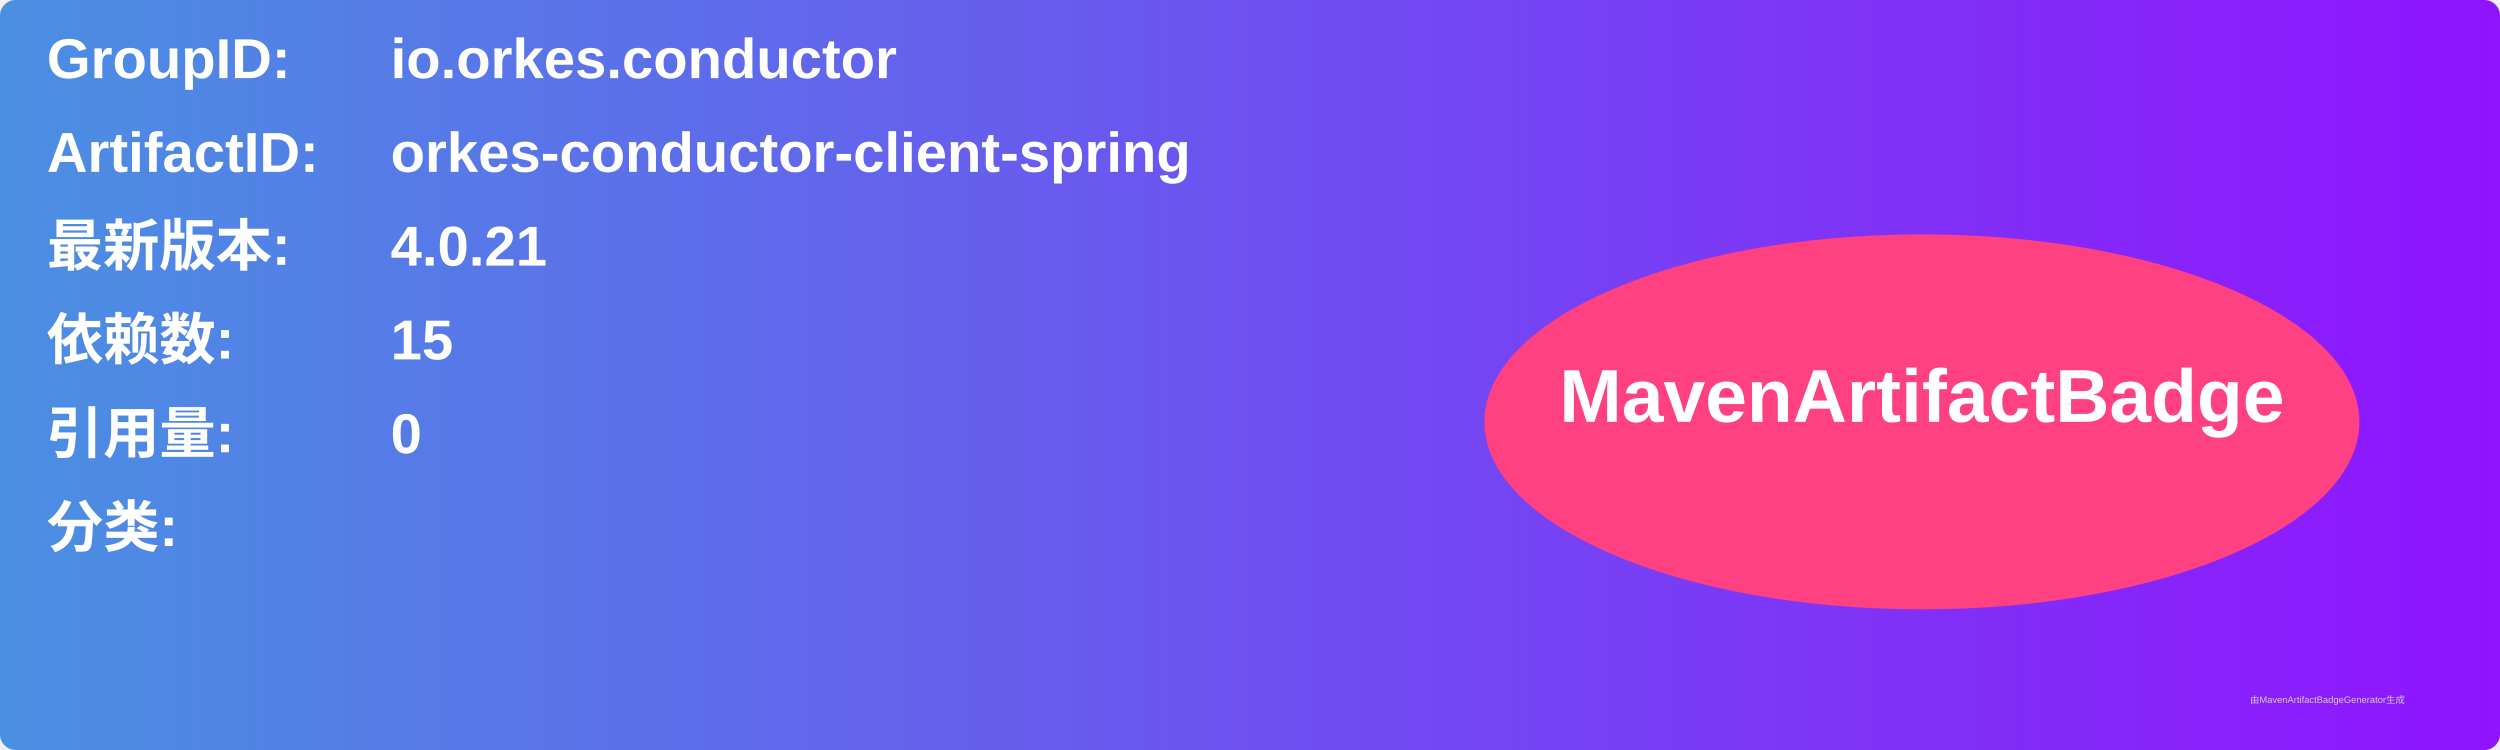
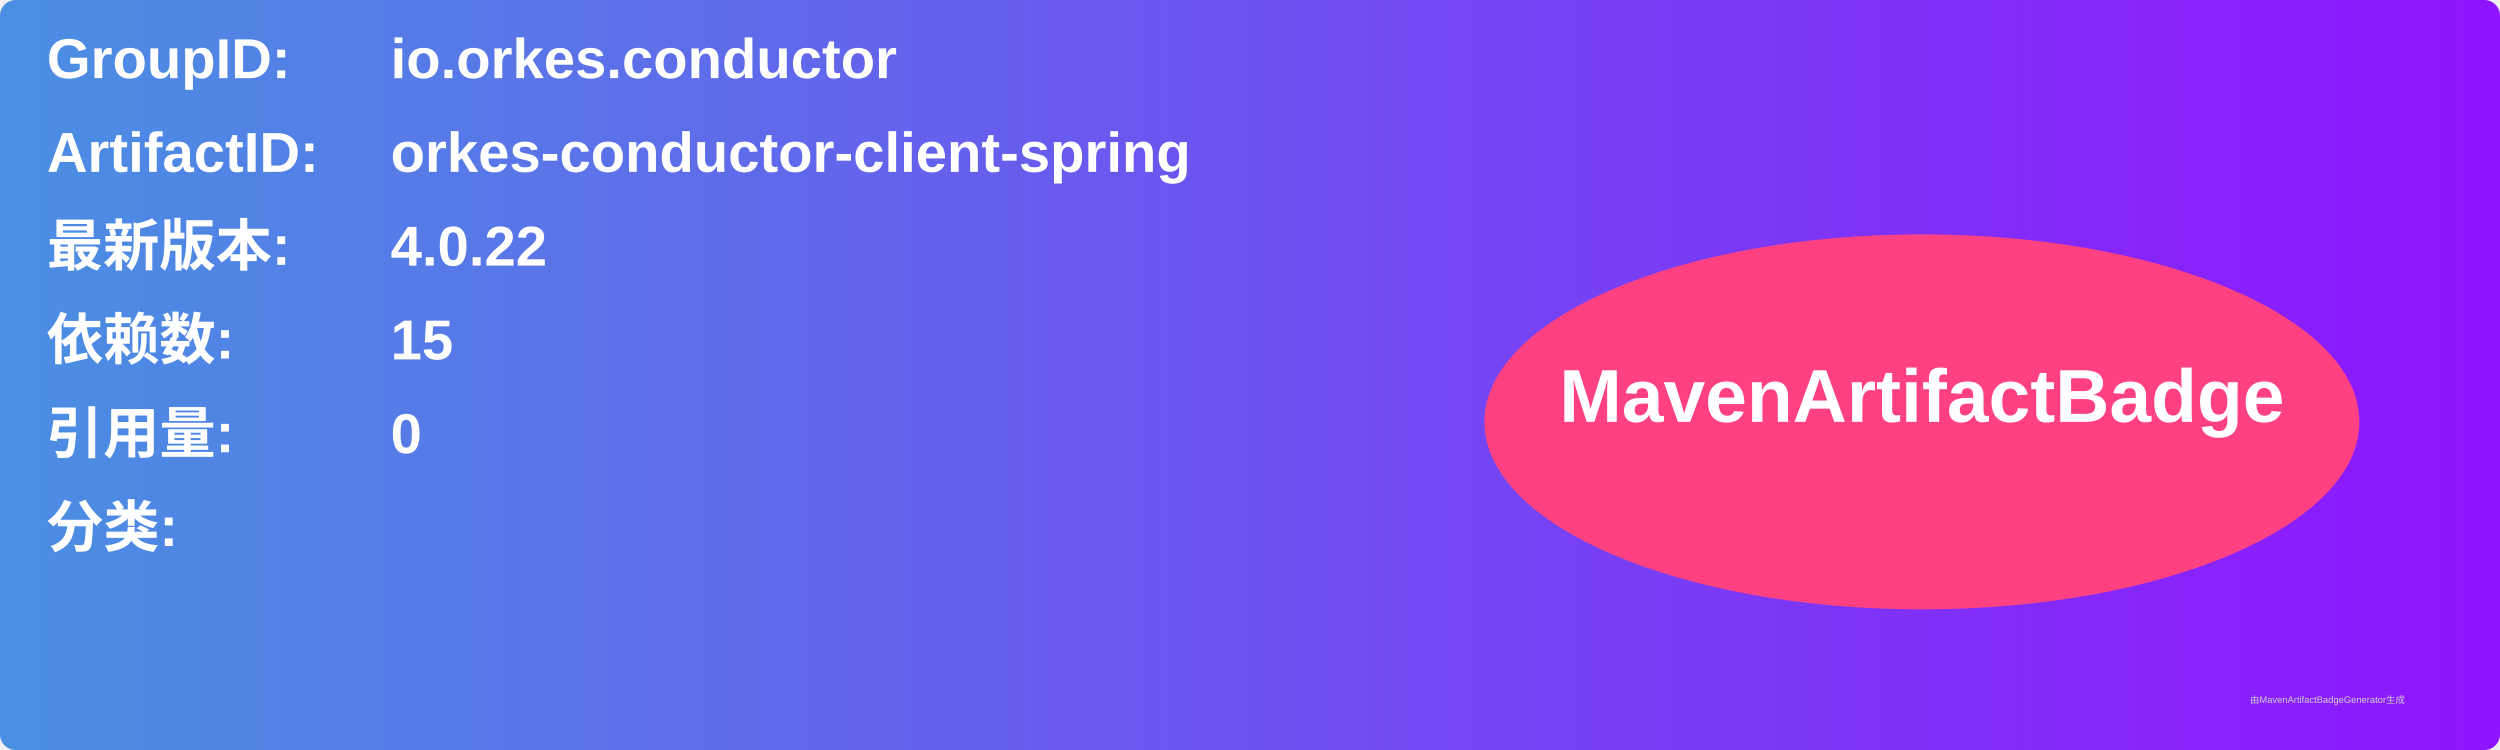
<svg xmlns="http://www.w3.org/2000/svg" width="800" height="240" viewBox="0 0 800 240">
  <linearGradient id="grad" x1="0%" y1="0%" x2="100%" y2="0%">
    <stop offset="0%" stop-color="#4a90e2" />
    <stop offset="100%" stop-color="#9013fe" />
  </linearGradient>
  <rect width="100%" height="100%" rx="5" ry="5" fill="url(#grad)" />
  <g transform="translate(15, 15)">
    <text x="0" y="10" font-family="Arial" font-size="18" fill="white" font-weight="bold" width="260">GroupID:</text>
    <text x="110" y="10" font-family="Arial" font-size="18" fill="white" font-weight="bold" width="460">io.orkes.conductor</text>
    <text x="0" y="40" font-family="Arial" font-size="18" fill="white" font-weight="bold" width="260">ArtifactID:</text>
    <text x="110" y="40" font-family="Arial" font-size="18" fill="white" font-weight="bold" width="460">orkes-conductor-client-spring</text>
    <text x="0" y="70" font-family="Arial" font-size="18" fill="white" font-weight="bold">最新版本:</text>
    <text x="110" y="70" font-family="Arial" font-size="18" fill="white" font-weight="bold">
-       <tspan font-weight="bold">4.0.21</tspan>
+       <tspan font-weight="bold">4.0.22</tspan>
    </text>
    <text x="0" y="100" font-family="Arial" font-size="18" fill="white" font-weight="bold">依赖数: </text>
    <text x="110" y="100" font-family="Arial" font-size="18" fill="white">
      <tspan font-weight="bold">15</tspan>
    </text>
    <text x="0" y="130" font-family="Arial" font-size="18" fill="white" font-weight="bold">引用量: </text>
    <text x="110" y="130" font-family="Arial" font-size="18" fill="white">
      <tspan font-weight="bold">0</tspan>
    </text>
    <text x="0" y="160" font-family="Arial" font-size="18" fill="white" font-weight="bold">分类:</text>
    <text x="10" y="190" font-family="Arial" font-size="10" fill="white">
      <tspan font-weight="bold" />
    </text>
    <ellipse cx="600" cy="120" rx="140" ry="60" fill="#ff4081" />
    <text x="600" y="120" text-anchor="middle" font-family="Arial" font-size="24" fill="white" font-weight="bold">MavenArtifactBadge</text>
  </g>
  <text x="720" y="225" font-family="Arial" font-size="3" fill="#d0d0d0">由MavenArtifactBadgeGenerator生成</text>
</svg>
